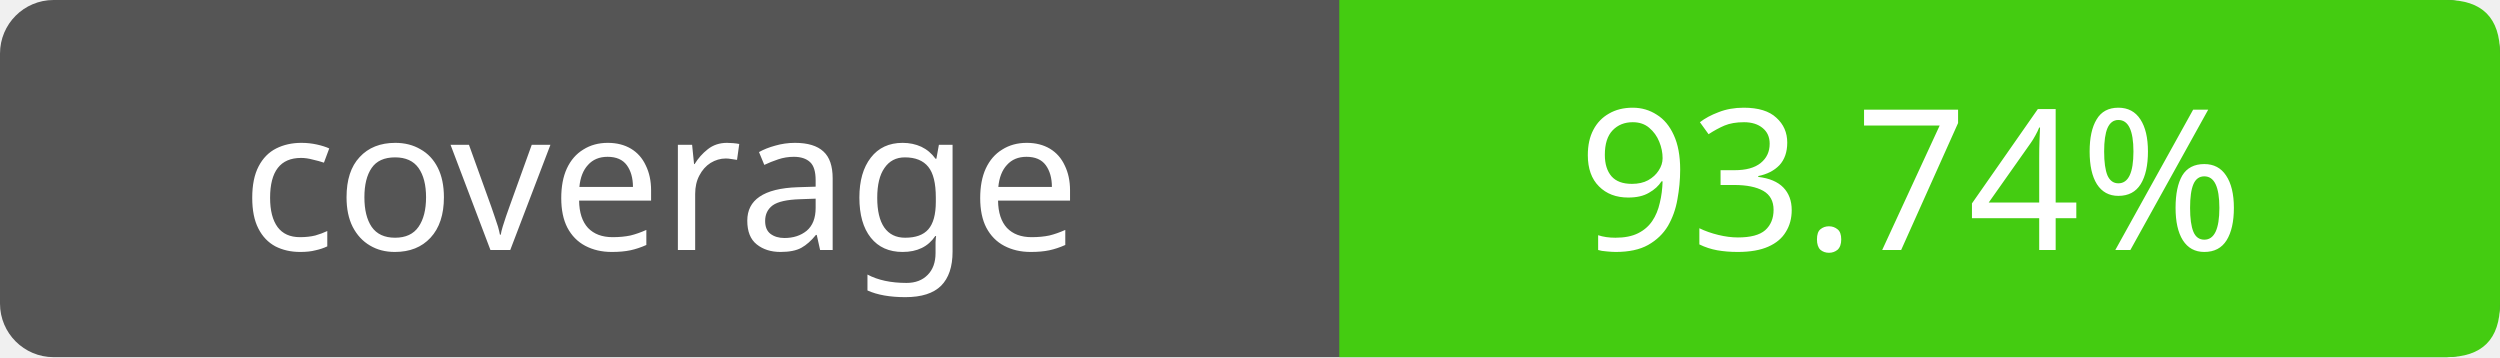
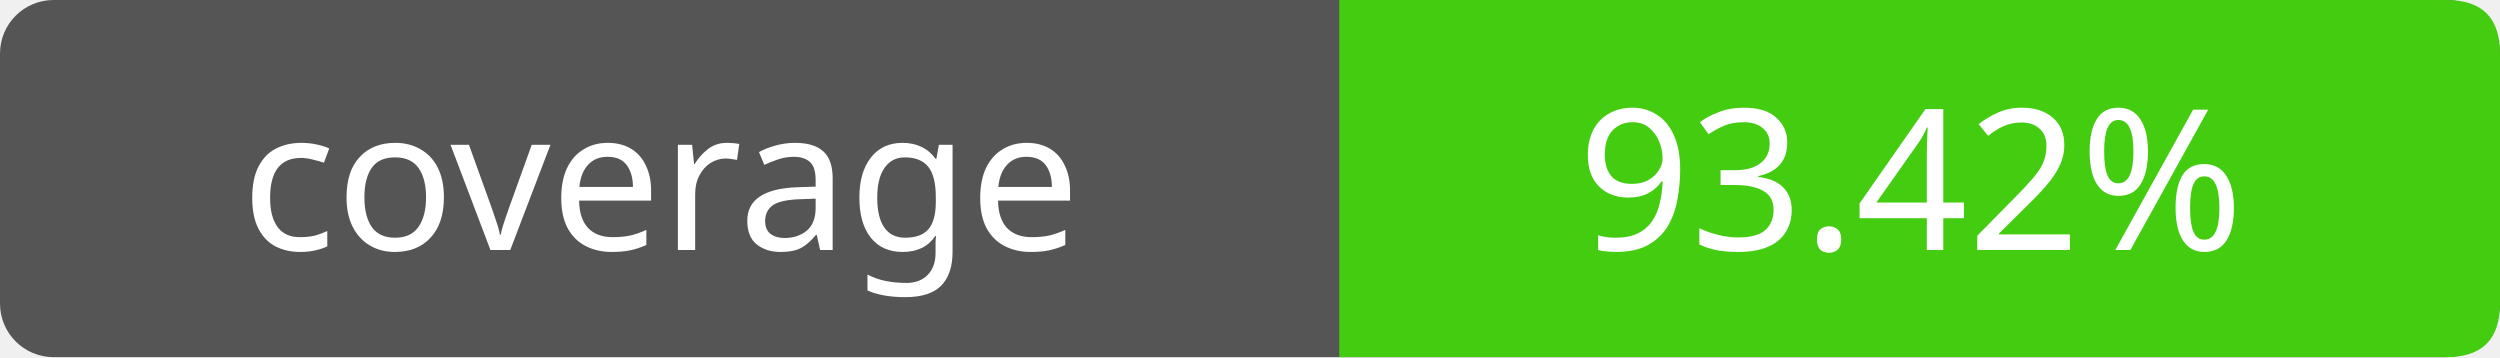
- <svg xmlns="http://www.w3.org/2000/svg" width="140" height="20" role="img" aria-label="coverage: 93.74%">
+ <svg xmlns="http://www.w3.org/2000/svg" width="140" height="20" role="img" aria-label="coverage: 93.42%">
  <rect width="140" height="20" rx="3" fill="#555" />
  <path fill="#4c1" d="M75 0h62q3 0 3 3v14q0 3-3 3H75z" />
  <g fill="#fff" text-anchor="middle" font-family="Verdana,sans-serif" font-size="11">
    <text x="37" y="14">coverage</text>
-     <text x="107" y="14">93.74%</text>
+     <text x="107" y="14">93.42%</text>
  </g>
</svg>
